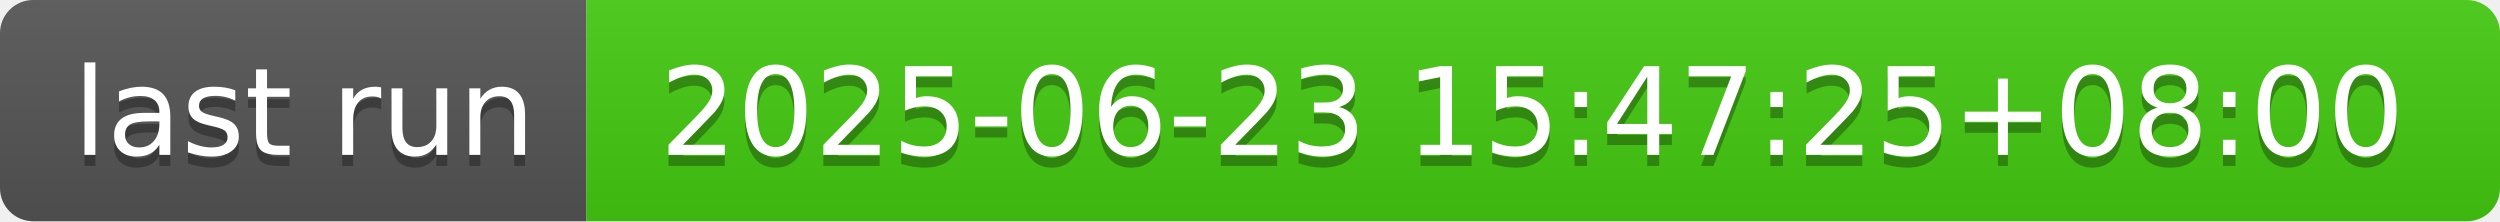
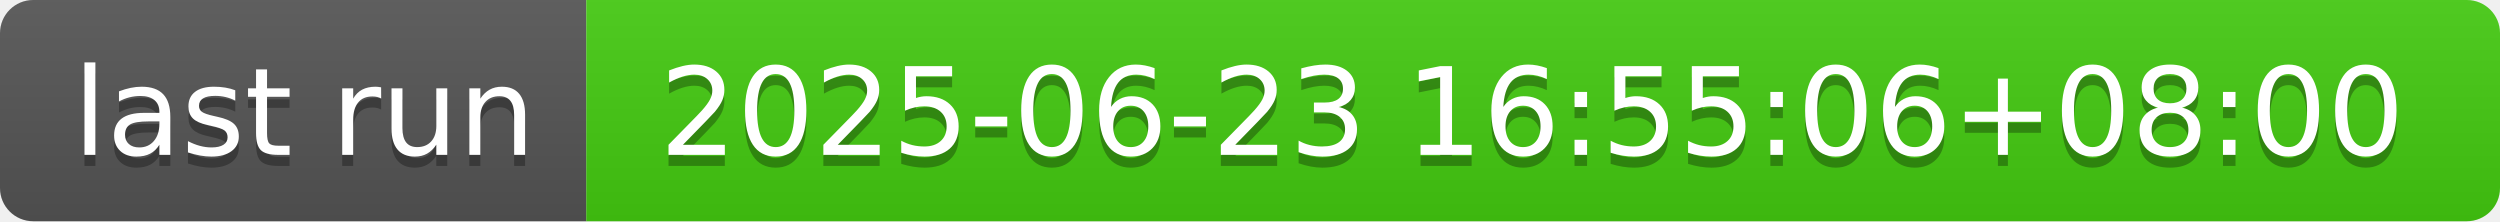
- <svg xmlns="http://www.w3.org/2000/svg" width="226" height="20" role="img" aria-label="last run: 2025-06-23 15:47:25+08:00">
+ <svg xmlns="http://www.w3.org/2000/svg" width="226" height="20" role="img" aria-label="last run: 2025-06-23 16:55:06+08:00">
  <linearGradient id="s" x2="0" y2="100%">
    <stop offset="0" stop-color="#bbb" stop-opacity=".1" />
    <stop offset="1" stop-opacity=".1" />
  </linearGradient>
  <clipPath id="r">
    <rect width="226" height="20" rx="3" fill="#fff" />
  </clipPath>
  <g clip-path="url(#r)">
    <rect width="53" height="20" fill="#555" />
    <rect x="53" width="173" height="20" fill="#4c1" />
    <rect width="226" height="20" fill="url(#s)" />
  </g>
  <g fill="#fff" text-anchor="middle" font-family="Verdana,Geneva,DejaVu Sans,sans-serif" text-rendering="geometricPrecision" font-size="110">
    <text aria-hidden="true" x="275" y="150" fill="#010101" fill-opacity=".3" transform="scale(.1)" textLength="430">last run</text>
    <text x="275" y="140" transform="scale(.1)" fill="#fff" textLength="430">last run</text>
-     <text aria-hidden="true" x="1385" y="150" fill="#010101" fill-opacity=".3" transform="scale(.1)" textLength="1630">2025-06-23 15:47:25+08:00</text>
-     <text x="1385" y="140" transform="scale(.1)" fill="#fff" textLength="1630">2025-06-23 15:47:25+08:00</text>
+     <text aria-hidden="true" x="1385" y="150" fill="#010101" fill-opacity=".3" transform="scale(.1)" textLength="1630">2025-06-23 16:55:06+08:00</text>
+     <text x="1385" y="140" transform="scale(.1)" fill="#fff" textLength="1630">2025-06-23 16:55:06+08:00</text>
  </g>
</svg>
